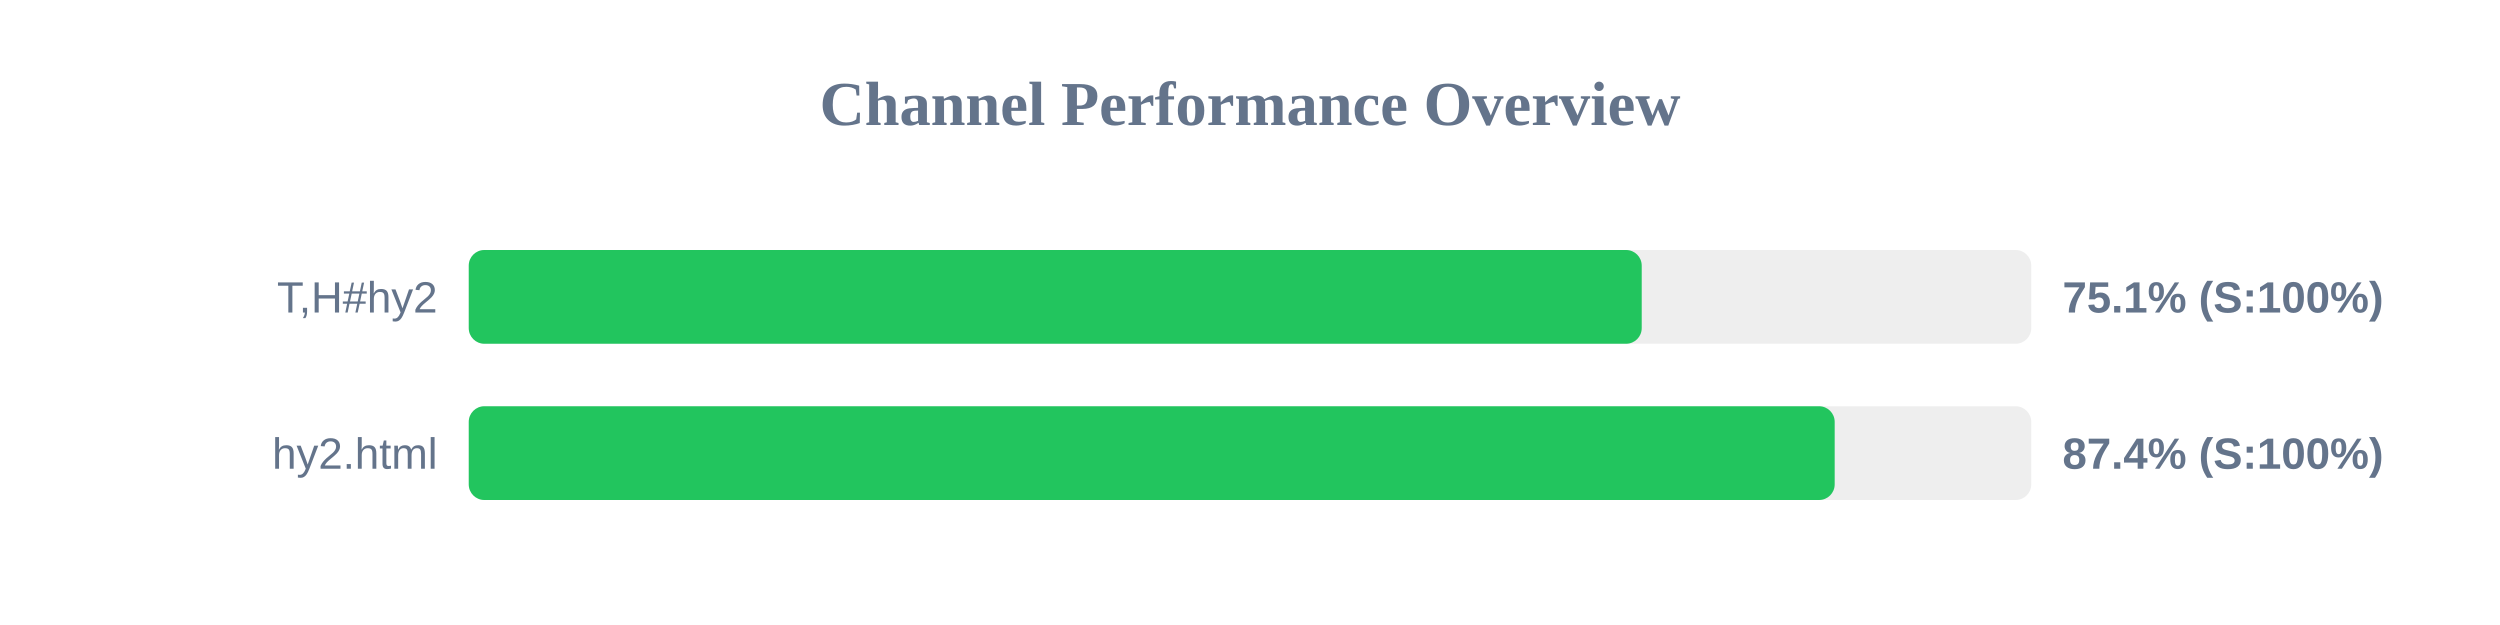
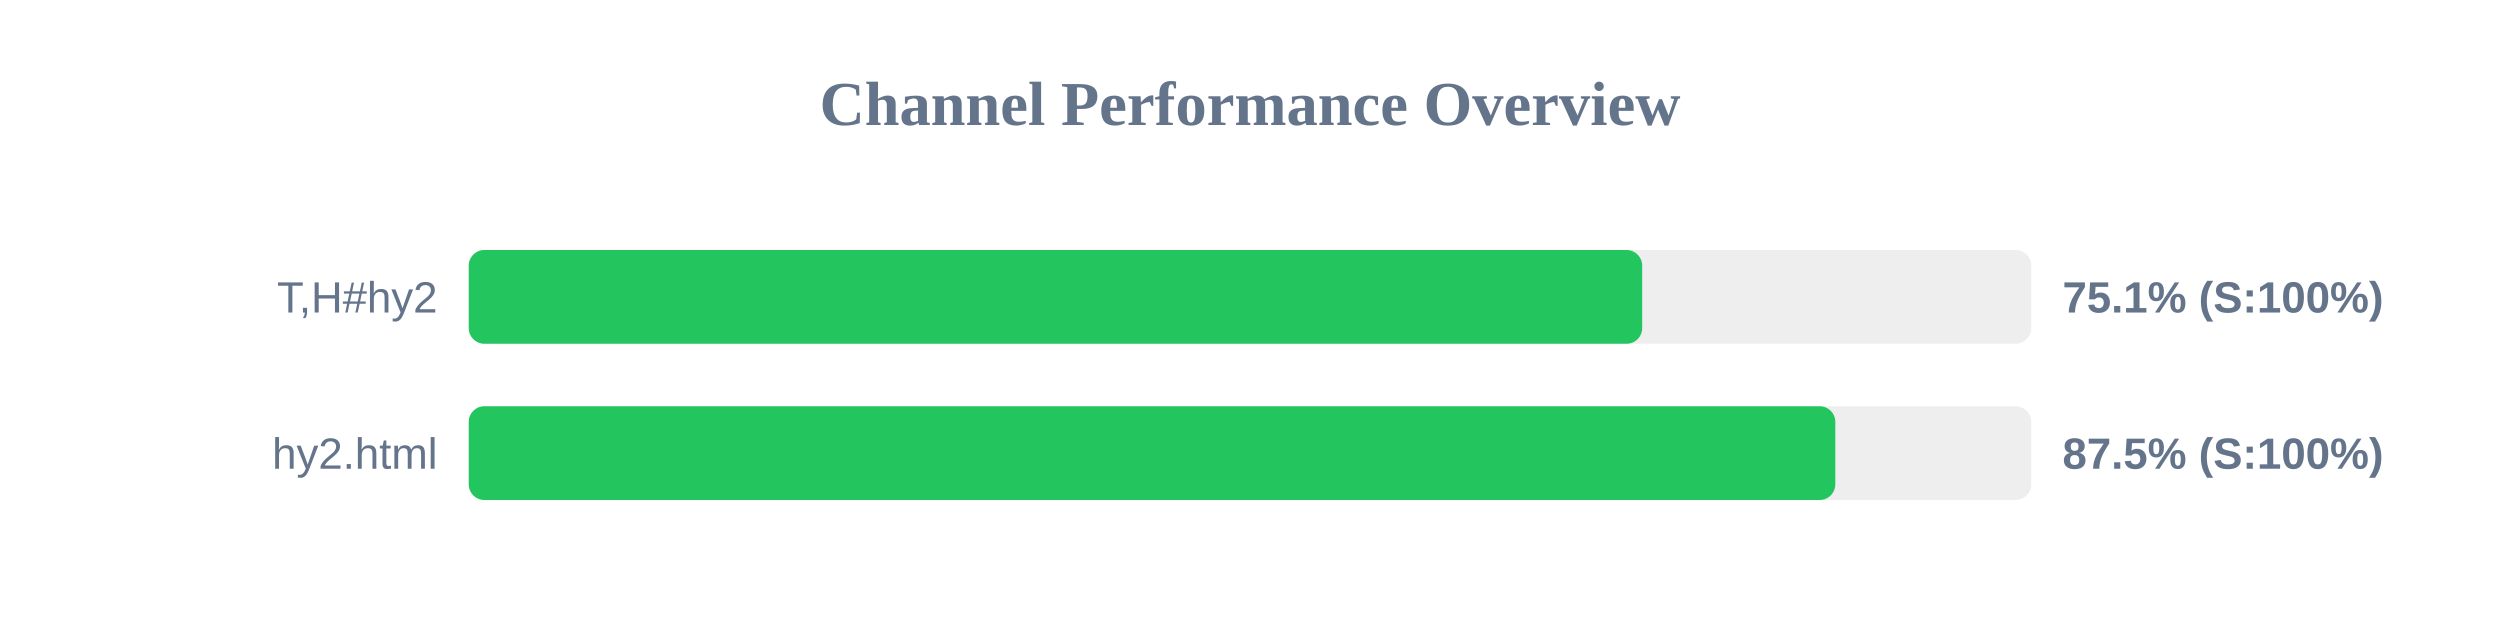
<svg xmlns="http://www.w3.org/2000/svg" width="800" height="200" version="1.1">
  <style>
        .row { font: 14px Arial; fill: #64748b; }
        .score { font: bold 14px Arial; fill: #64748b; }
    </style>
  <text x="400" y="40" text-anchor="middle" font-size="20px" font-weight="bold" fill="#64748b">Channel Performance Overview</text>
  <rect x="150" y="80" width="500" height="30" fill="#eee" rx="5" />
-   <rect x="150" y="80" width="375.35" height="30" fill="#22c55e" rx="5" />
+   <rect x="150" y="80" width="375.5" height="30" fill="#22c55e" rx="5" />
  <text x="140" y="100" text-anchor="end" class="row">T,H#hy2</text>
  <text x="660" y="100" text-anchor="start" class="score">75.1% (S:100%)</text>
  <rect x="150" y="130" width="500" height="30" fill="#eee" rx="5" />
-   <rect x="150" y="130" width="437.1" height="30" fill="#22c55e" rx="5" />
+   <rect x="150" y="130" width="437.3" height="30" fill="#22c55e" rx="5" />
  <text x="140" y="150" text-anchor="end" class="row">hy2.html</text>
-   <text x="660" y="150" text-anchor="start" class="score">87.4% (S:100%)</text>
+   <text x="660" y="150" text-anchor="start" class="score">87.5% (S:100%)</text>
</svg>
